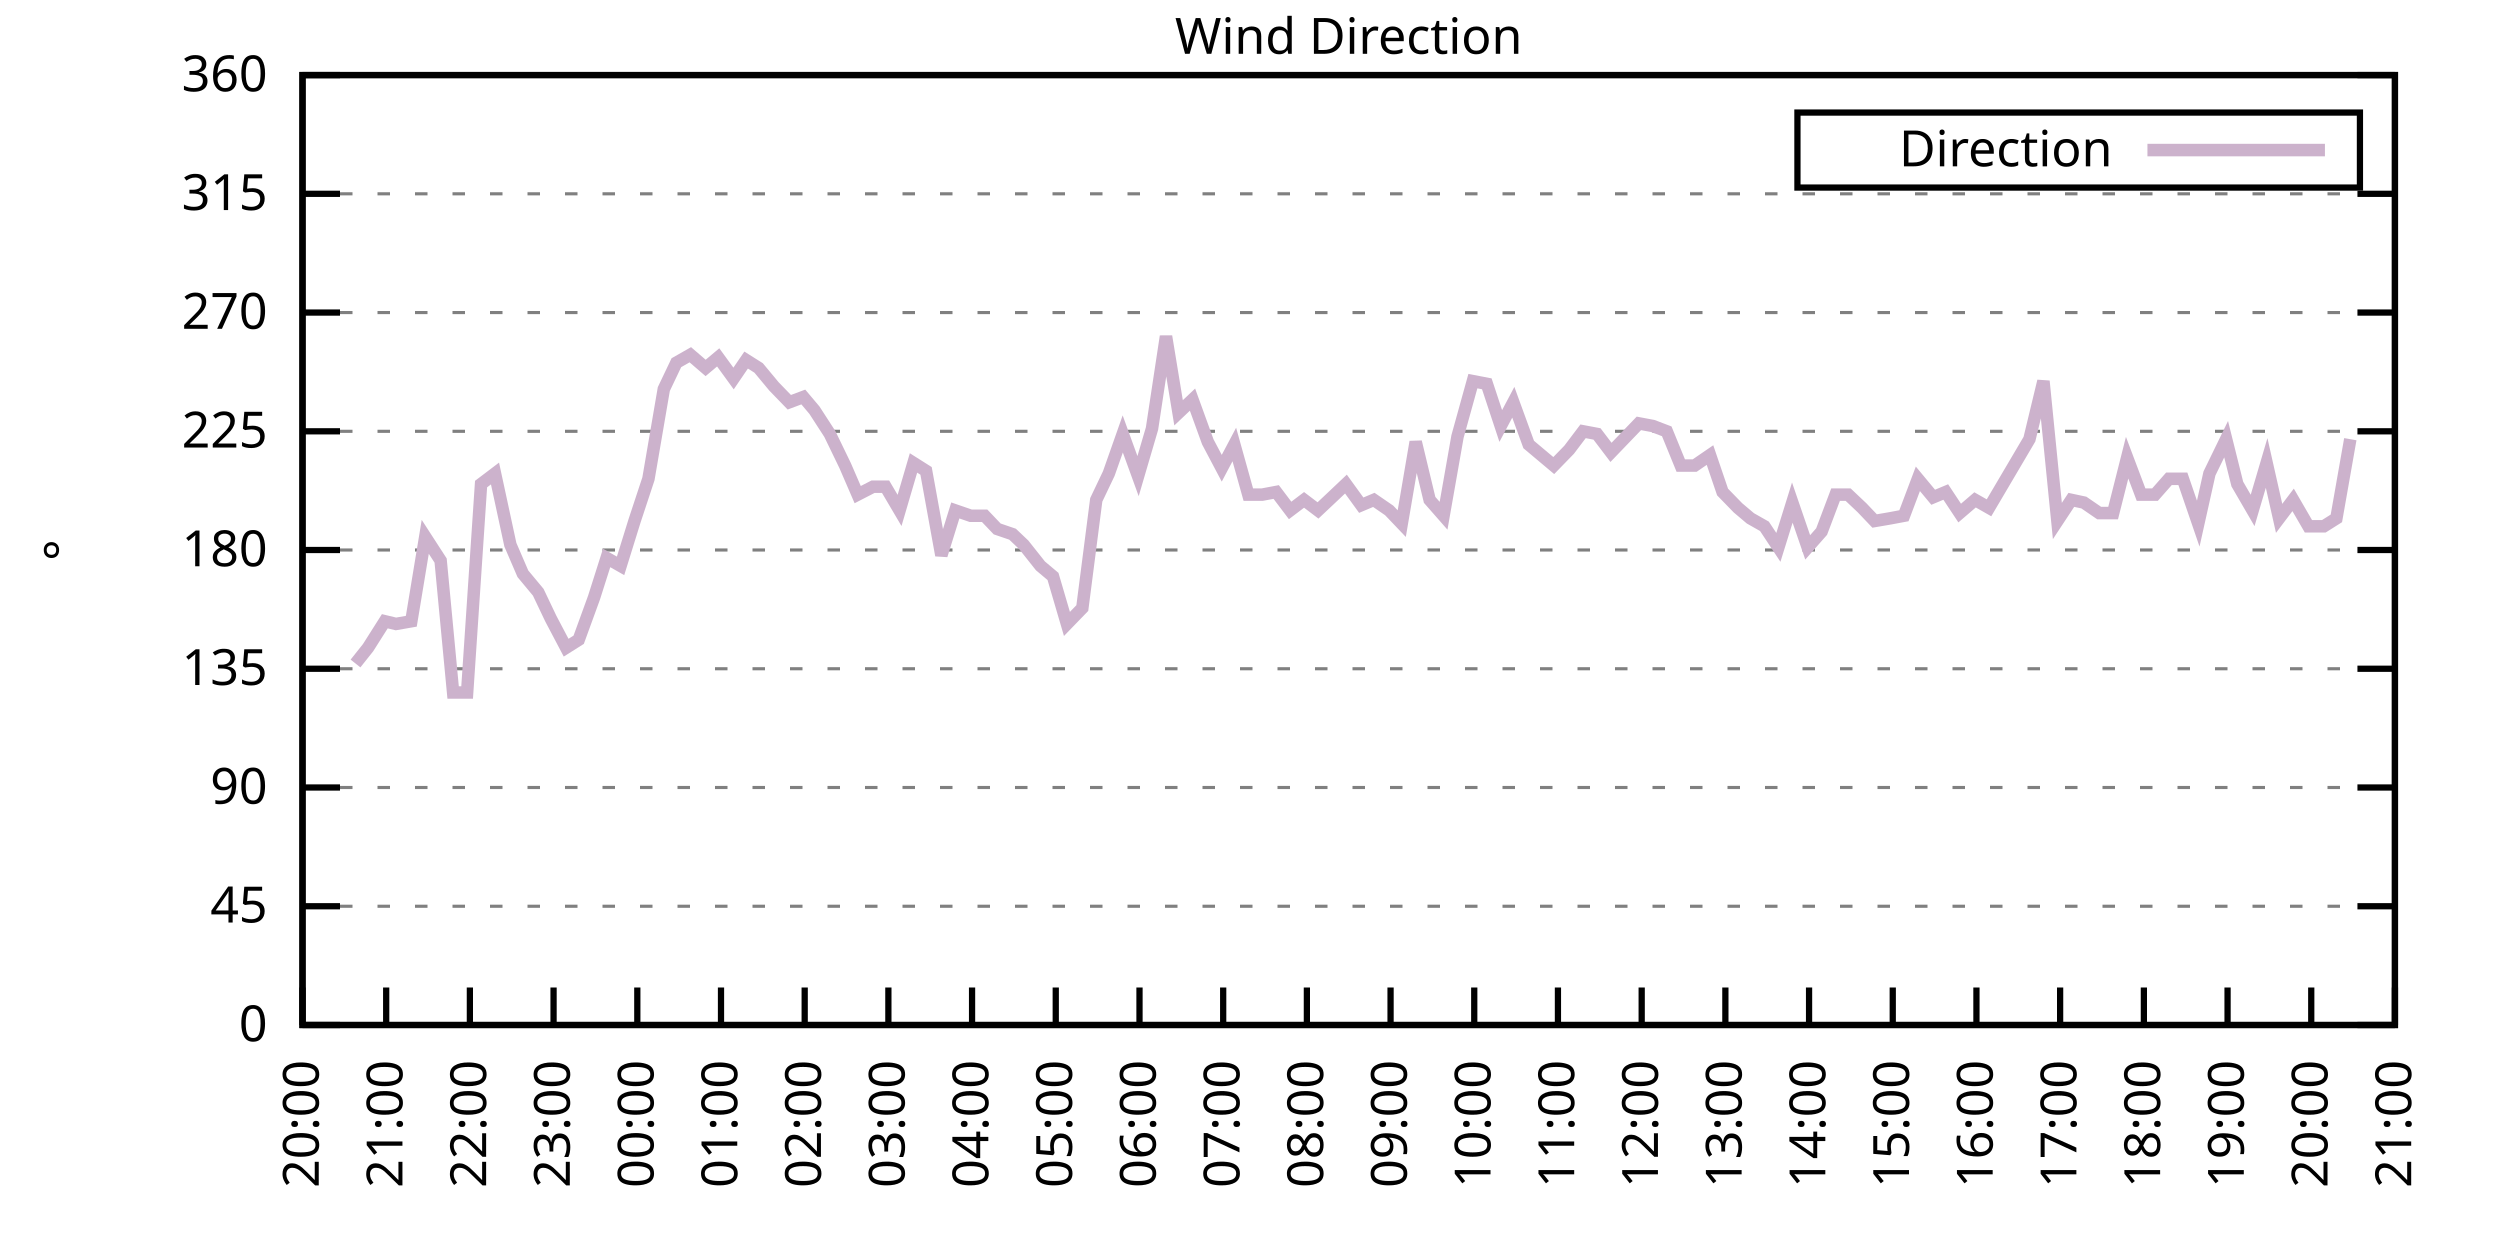
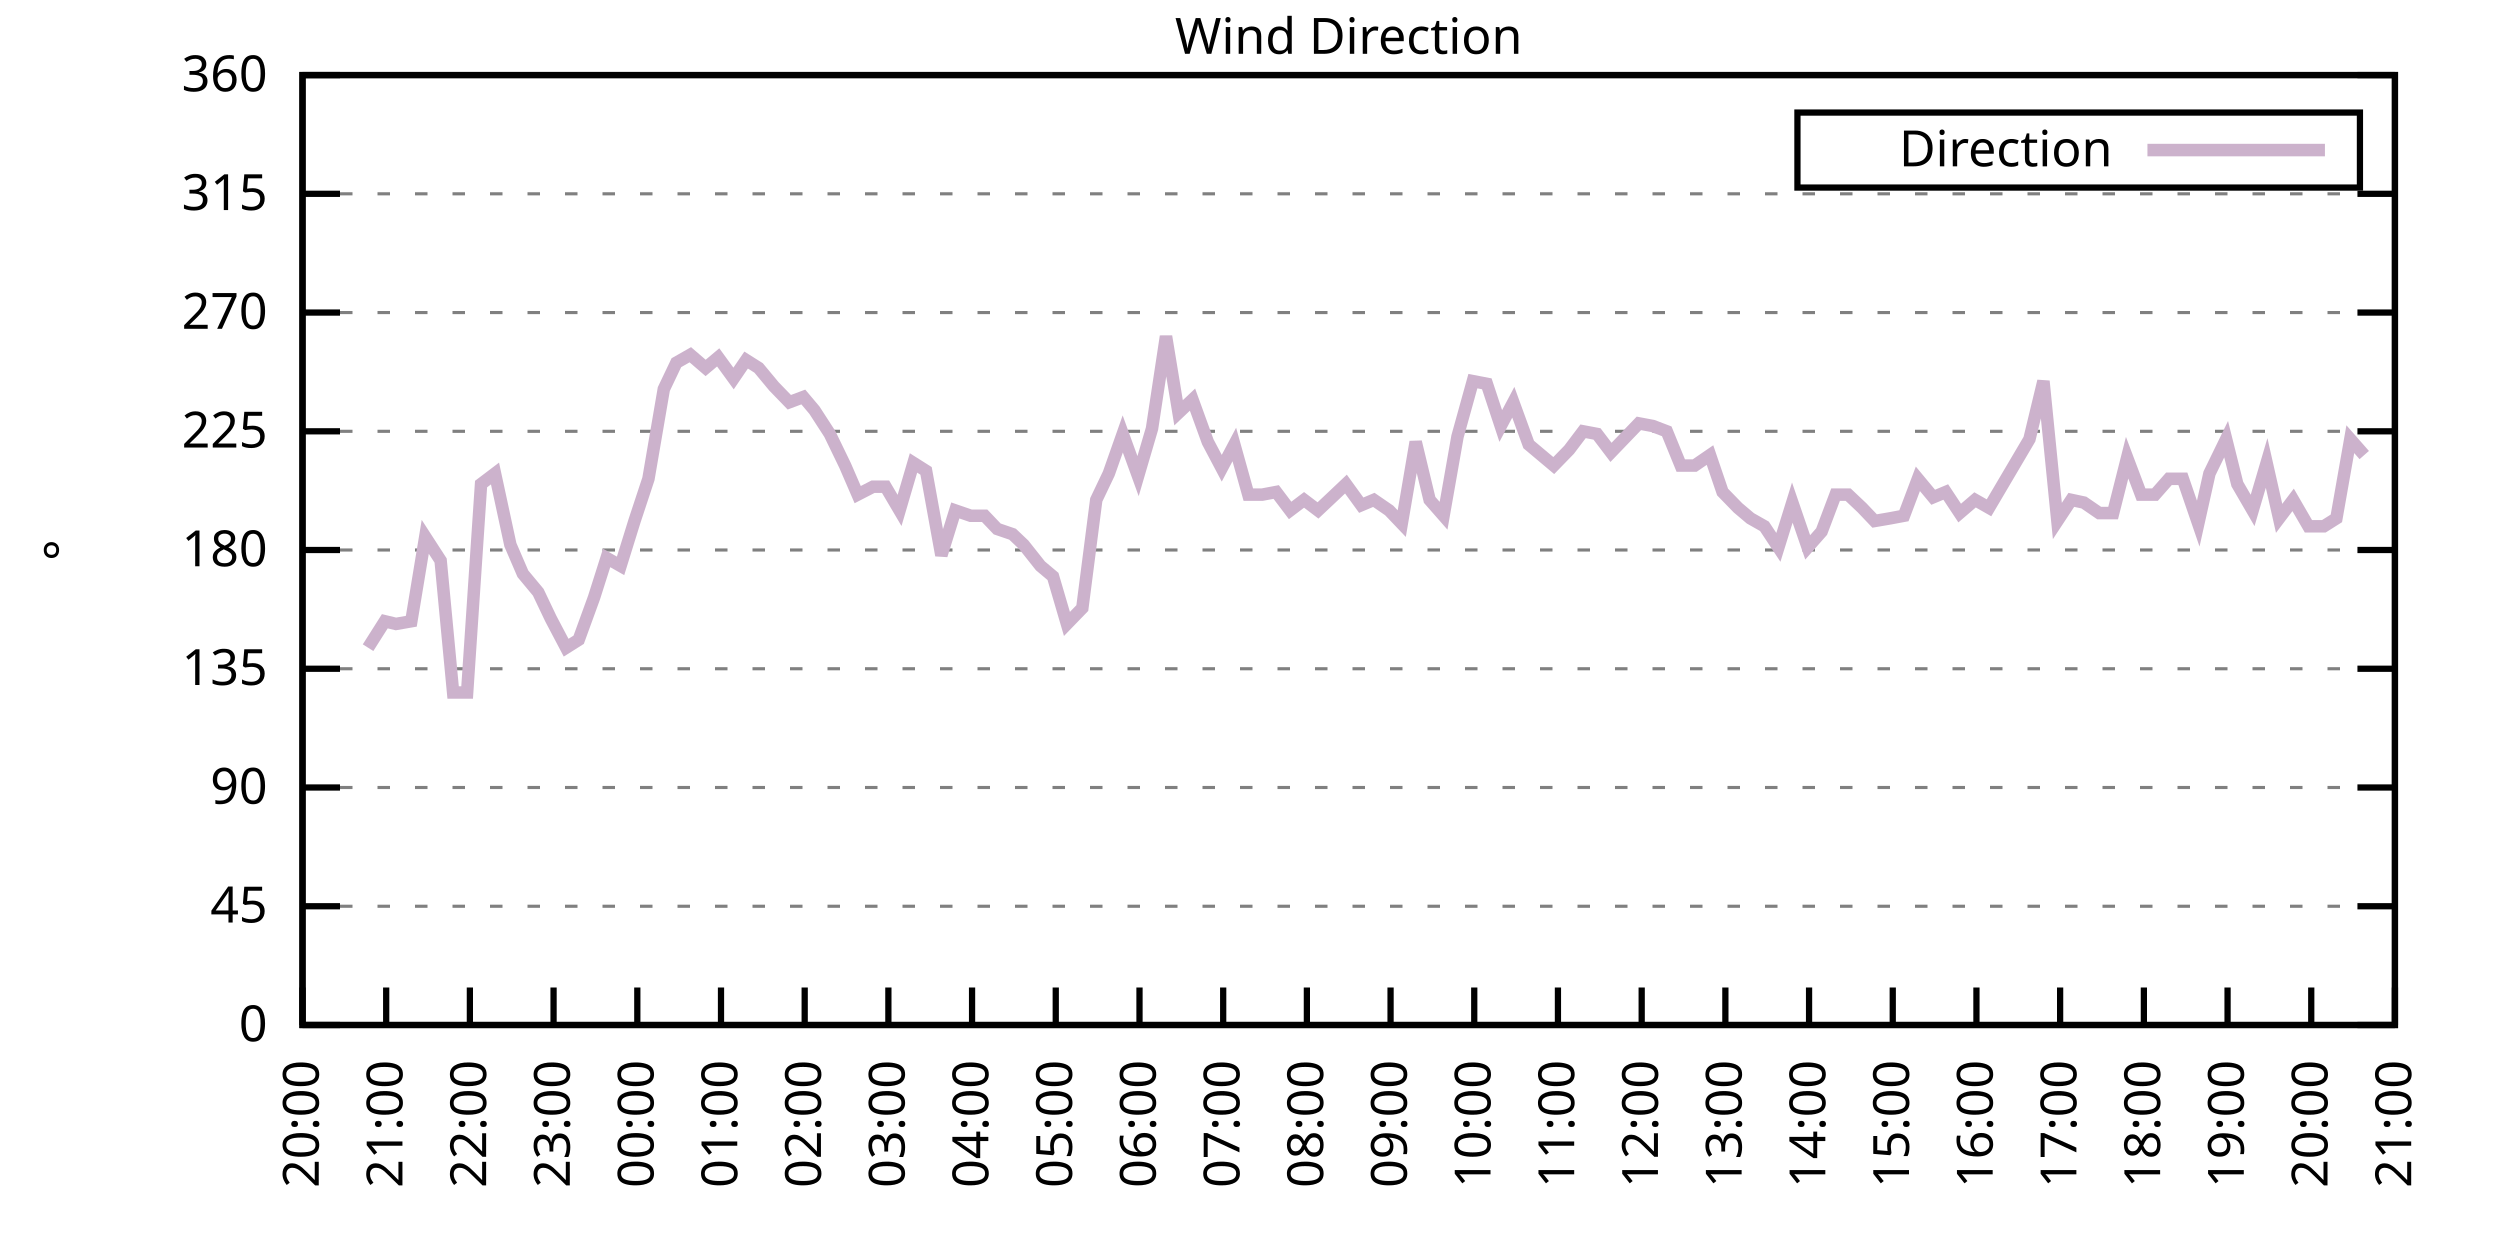
<svg xmlns="http://www.w3.org/2000/svg" xmlns:xlink="http://www.w3.org/1999/xlink" width="400" height="200" viewBox="0 0 400 200">
  <g id="gnuplot_canvas">
    <rect x="0" y="0" width="400" height="200" fill="none" />
    <defs>
      <circle id="gpDot" r="0.5" stroke-width="0.5" stroke="currentColor" />
      <path id="gpPt0" stroke-width="0.333" stroke="currentColor" d="M-1,0 h2 M0,-1 v2" />
      <path id="gpPt1" stroke-width="0.333" stroke="currentColor" d="M-1,-1 L1,1 M1,-1 L-1,1" />
      <path id="gpPt2" stroke-width="0.333" stroke="currentColor" d="M-1,0 L1,0 M0,-1 L0,1 M-1,-1 L1,1 M-1,1 L1,-1" />
      <rect id="gpPt3" stroke-width="0.333" stroke="currentColor" x="-1" y="-1" width="2" height="2" />
      <rect id="gpPt4" stroke-width="0.333" stroke="currentColor" fill="currentColor" x="-1" y="-1" width="2" height="2" />
      <circle id="gpPt5" stroke-width="0.333" stroke="currentColor" cx="0" cy="0" r="1" />
      <use xlink:href="#gpPt5" id="gpPt6" fill="currentColor" stroke="none" />
      <path id="gpPt7" stroke-width="0.333" stroke="currentColor" d="M0,-1.33 L-1.33,0.67 L1.33,0.67 z" />
      <use xlink:href="#gpPt7" id="gpPt8" fill="currentColor" stroke="none" />
      <use xlink:href="#gpPt7" id="gpPt9" stroke="currentColor" transform="rotate(180)" />
      <use xlink:href="#gpPt9" id="gpPt10" fill="currentColor" stroke="none" />
      <use xlink:href="#gpPt3" id="gpPt11" stroke="currentColor" transform="rotate(45)" />
      <use xlink:href="#gpPt11" id="gpPt12" fill="currentColor" stroke="none" />
      <path id="gpPt13" stroke-width="0.333" stroke="currentColor" d="M0,1.330 L1.265,0.411 L0.782,-1.067 L-0.782,-1.076 L-1.265,0.411 z" />
      <use xlink:href="#gpPt13" id="gpPt14" fill="currentColor" stroke="none" />
      <filter id="textbox" filterUnits="objectBoundingBox" x="0" y="0" height="1" width="1">
        <feFlood flood-color="white" flood-opacity="1" result="bgnd" />
        <feComposite in="SourceGraphic" in2="bgnd" operator="atop" />
      </filter>
      <filter id="greybox" filterUnits="objectBoundingBox" x="0" y="0" height="1" width="1">
        <feFlood flood-color="lightgrey" flood-opacity="1" result="grey" />
        <feComposite in="SourceGraphic" in2="grey" operator="atop" />
      </filter>
    </defs>
    <g fill="none" color="white" stroke="currentColor" stroke-width="1.00" stroke-linecap="butt" stroke-linejoin="miter">
</g>
    <g fill="none" color="black" stroke="currentColor" stroke-width="1.00" stroke-linecap="butt" stroke-linejoin="miter">
      <g stroke="none" shape-rendering="crispEdges">
        <polygon fill="rgb(255, 255, 255)" points="48.40,164.00 383.18,164.00 383.18,12.02 48.40,12.02 " />
      </g>
    </g>
    <g fill="none" color="black" stroke="currentColor" stroke-width="1.00" stroke-linecap="butt" stroke-linejoin="miter">
</g>
    <g fill="none" color="black" stroke="black" stroke-width="0.50" stroke-linecap="butt" stroke-linejoin="miter">
</g>
    <g fill="none" color="gray" stroke="currentColor" stroke-width="0.50" stroke-linecap="butt" stroke-linejoin="miter">
      <path stroke="gray" stroke-dasharray="2,4" class="gridline" d="M48.40,164.00 L383.19,164.00  " />
    </g>
    <g fill="none" color="gray" stroke="gray" stroke-width="1.00" stroke-linecap="butt" stroke-linejoin="miter">
</g>
    <g fill="none" color="black" stroke="currentColor" stroke-width="1.00" stroke-linecap="butt" stroke-linejoin="miter">
      <path stroke="black" d="M48.40,164.00 L54.40,164.00 M383.19,164.00 L377.19,164.00  " />
      <g transform="translate(42.80,166.60)" stroke="none" fill="black" font-family="Sans" font-size="8.00" text-anchor="end">
        <text>
          <tspan font-family="Sans"> 0</tspan>
        </text>
      </g>
    </g>
    <g fill="none" color="black" stroke="currentColor" stroke-width="1.00" stroke-linecap="butt" stroke-linejoin="miter">
</g>
    <g fill="none" color="black" stroke="black" stroke-width="0.50" stroke-linecap="butt" stroke-linejoin="miter">
</g>
    <g fill="none" color="gray" stroke="currentColor" stroke-width="0.50" stroke-linecap="butt" stroke-linejoin="miter">
      <path stroke="gray" stroke-dasharray="2,4" class="gridline" d="M48.40,145.00 L383.19,145.00  " />
    </g>
    <g fill="none" color="gray" stroke="gray" stroke-width="1.00" stroke-linecap="butt" stroke-linejoin="miter">
</g>
    <g fill="none" color="black" stroke="currentColor" stroke-width="1.00" stroke-linecap="butt" stroke-linejoin="miter">
      <path stroke="black" d="M48.40,145.00 L54.40,145.00 M383.19,145.00 L377.19,145.00  " />
      <g transform="translate(42.80,147.60)" stroke="none" fill="black" font-family="Sans" font-size="8.00" text-anchor="end">
        <text>
          <tspan font-family="Sans"> 45</tspan>
        </text>
      </g>
    </g>
    <g fill="none" color="black" stroke="currentColor" stroke-width="1.00" stroke-linecap="butt" stroke-linejoin="miter">
</g>
    <g fill="none" color="black" stroke="black" stroke-width="0.50" stroke-linecap="butt" stroke-linejoin="miter">
</g>
    <g fill="none" color="gray" stroke="currentColor" stroke-width="0.50" stroke-linecap="butt" stroke-linejoin="miter">
      <path stroke="gray" stroke-dasharray="2,4" class="gridline" d="M48.40,126.00 L383.19,126.00  " />
    </g>
    <g fill="none" color="gray" stroke="gray" stroke-width="1.00" stroke-linecap="butt" stroke-linejoin="miter">
</g>
    <g fill="none" color="black" stroke="currentColor" stroke-width="1.00" stroke-linecap="butt" stroke-linejoin="miter">
      <path stroke="black" d="M48.40,126.00 L54.40,126.00 M383.19,126.00 L377.19,126.00  " />
      <g transform="translate(42.80,128.60)" stroke="none" fill="black" font-family="Sans" font-size="8.00" text-anchor="end">
        <text>
          <tspan font-family="Sans"> 90</tspan>
        </text>
      </g>
    </g>
    <g fill="none" color="black" stroke="currentColor" stroke-width="1.00" stroke-linecap="butt" stroke-linejoin="miter">
</g>
    <g fill="none" color="black" stroke="black" stroke-width="0.50" stroke-linecap="butt" stroke-linejoin="miter">
</g>
    <g fill="none" color="gray" stroke="currentColor" stroke-width="0.50" stroke-linecap="butt" stroke-linejoin="miter">
      <path stroke="gray" stroke-dasharray="2,4" class="gridline" d="M48.40,107.00 L383.19,107.00  " />
    </g>
    <g fill="none" color="gray" stroke="gray" stroke-width="1.00" stroke-linecap="butt" stroke-linejoin="miter">
</g>
    <g fill="none" color="black" stroke="currentColor" stroke-width="1.00" stroke-linecap="butt" stroke-linejoin="miter">
      <path stroke="black" d="M48.40,107.00 L54.40,107.00 M383.19,107.00 L377.19,107.00  " />
      <g transform="translate(42.80,109.60)" stroke="none" fill="black" font-family="Sans" font-size="8.00" text-anchor="end">
        <text>
          <tspan font-family="Sans"> 135</tspan>
        </text>
      </g>
    </g>
    <g fill="none" color="black" stroke="currentColor" stroke-width="1.00" stroke-linecap="butt" stroke-linejoin="miter">
</g>
    <g fill="none" color="black" stroke="black" stroke-width="0.50" stroke-linecap="butt" stroke-linejoin="miter">
</g>
    <g fill="none" color="gray" stroke="currentColor" stroke-width="0.50" stroke-linecap="butt" stroke-linejoin="miter">
      <path stroke="gray" stroke-dasharray="2,4" class="gridline" d="M48.40,88.00 L383.19,88.00  " />
    </g>
    <g fill="none" color="gray" stroke="gray" stroke-width="1.00" stroke-linecap="butt" stroke-linejoin="miter">
</g>
    <g fill="none" color="black" stroke="currentColor" stroke-width="1.00" stroke-linecap="butt" stroke-linejoin="miter">
      <path stroke="black" d="M48.40,88.00 L54.40,88.00 M383.19,88.00 L377.19,88.00  " />
      <g transform="translate(42.80,90.60)" stroke="none" fill="black" font-family="Sans" font-size="8.00" text-anchor="end">
        <text>
          <tspan font-family="Sans"> 180</tspan>
        </text>
      </g>
    </g>
    <g fill="none" color="black" stroke="currentColor" stroke-width="1.00" stroke-linecap="butt" stroke-linejoin="miter">
</g>
    <g fill="none" color="black" stroke="black" stroke-width="0.50" stroke-linecap="butt" stroke-linejoin="miter">
</g>
    <g fill="none" color="gray" stroke="currentColor" stroke-width="0.50" stroke-linecap="butt" stroke-linejoin="miter">
      <path stroke="gray" stroke-dasharray="2,4" class="gridline" d="M48.40,69.01 L383.19,69.01  " />
    </g>
    <g fill="none" color="gray" stroke="gray" stroke-width="1.00" stroke-linecap="butt" stroke-linejoin="miter">
</g>
    <g fill="none" color="black" stroke="currentColor" stroke-width="1.00" stroke-linecap="butt" stroke-linejoin="miter">
      <path stroke="black" d="M48.40,69.01 L54.40,69.01 M383.19,69.01 L377.19,69.01  " />
      <g transform="translate(42.80,71.61)" stroke="none" fill="black" font-family="Sans" font-size="8.00" text-anchor="end">
        <text>
          <tspan font-family="Sans"> 225</tspan>
        </text>
      </g>
    </g>
    <g fill="none" color="black" stroke="currentColor" stroke-width="1.00" stroke-linecap="butt" stroke-linejoin="miter">
</g>
    <g fill="none" color="black" stroke="black" stroke-width="0.50" stroke-linecap="butt" stroke-linejoin="miter">
</g>
    <g fill="none" color="gray" stroke="currentColor" stroke-width="0.50" stroke-linecap="butt" stroke-linejoin="miter">
      <path stroke="gray" stroke-dasharray="2,4" class="gridline" d="M48.40,50.01 L383.19,50.01  " />
    </g>
    <g fill="none" color="gray" stroke="gray" stroke-width="1.00" stroke-linecap="butt" stroke-linejoin="miter">
</g>
    <g fill="none" color="black" stroke="currentColor" stroke-width="1.00" stroke-linecap="butt" stroke-linejoin="miter">
      <path stroke="black" d="M48.40,50.01 L54.40,50.01 M383.19,50.01 L377.19,50.01  " />
      <g transform="translate(42.80,52.61)" stroke="none" fill="black" font-family="Sans" font-size="8.00" text-anchor="end">
        <text>
          <tspan font-family="Sans"> 270</tspan>
        </text>
      </g>
    </g>
    <g fill="none" color="black" stroke="currentColor" stroke-width="1.00" stroke-linecap="butt" stroke-linejoin="miter">
</g>
    <g fill="none" color="black" stroke="black" stroke-width="0.50" stroke-linecap="butt" stroke-linejoin="miter">
</g>
    <g fill="none" color="gray" stroke="currentColor" stroke-width="0.50" stroke-linecap="butt" stroke-linejoin="miter">
      <path stroke="gray" stroke-dasharray="2,4" class="gridline" d="M48.40,31.01 L383.19,31.01  " />
    </g>
    <g fill="none" color="gray" stroke="gray" stroke-width="1.00" stroke-linecap="butt" stroke-linejoin="miter">
</g>
    <g fill="none" color="black" stroke="currentColor" stroke-width="1.00" stroke-linecap="butt" stroke-linejoin="miter">
      <path stroke="black" d="M48.40,31.01 L54.40,31.01 M383.19,31.01 L377.19,31.01  " />
      <g transform="translate(42.80,33.61)" stroke="none" fill="black" font-family="Sans" font-size="8.00" text-anchor="end">
        <text>
          <tspan font-family="Sans"> 315</tspan>
        </text>
      </g>
    </g>
    <g fill="none" color="black" stroke="currentColor" stroke-width="1.00" stroke-linecap="butt" stroke-linejoin="miter">
</g>
    <g fill="none" color="black" stroke="black" stroke-width="0.50" stroke-linecap="butt" stroke-linejoin="miter">
</g>
    <g fill="none" color="gray" stroke="currentColor" stroke-width="0.50" stroke-linecap="butt" stroke-linejoin="miter">
      <path stroke="gray" stroke-dasharray="2,4" class="gridline" d="M48.40,12.01 L383.19,12.01  " />
    </g>
    <g fill="none" color="gray" stroke="gray" stroke-width="1.00" stroke-linecap="butt" stroke-linejoin="miter">
</g>
    <g fill="none" color="black" stroke="currentColor" stroke-width="1.00" stroke-linecap="butt" stroke-linejoin="miter">
      <path stroke="black" d="M48.40,12.01 L54.40,12.01 M383.19,12.01 L377.19,12.01  " />
      <g transform="translate(42.80,14.61)" stroke="none" fill="black" font-family="Sans" font-size="8.00" text-anchor="end">
        <text>
          <tspan font-family="Sans"> 360</tspan>
        </text>
      </g>
    </g>
    <g fill="none" color="black" stroke="currentColor" stroke-width="1.00" stroke-linecap="butt" stroke-linejoin="miter">
      <path stroke="black" d="M48.40,164.00 L48.40,158.00  " />
      <g transform="translate(51.00,169.60) rotate(270.00)" stroke="none" fill="black" font-family="Sans" font-size="8.00" text-anchor="end">
        <text>
          <tspan font-family="Sans">20:00</tspan>
        </text>
      </g>
    </g>
    <g fill="none" color="black" stroke="currentColor" stroke-width="1.00" stroke-linecap="butt" stroke-linejoin="miter">
      <path stroke="black" d="M61.79,164.00 L61.79,158.00  " />
      <g transform="translate(64.39,169.60) rotate(270.00)" stroke="none" fill="black" font-family="Sans" font-size="8.00" text-anchor="end">
        <text>
          <tspan font-family="Sans">21:00</tspan>
        </text>
      </g>
    </g>
    <g fill="none" color="black" stroke="currentColor" stroke-width="1.00" stroke-linecap="butt" stroke-linejoin="miter">
      <path stroke="black" d="M75.18,164.00 L75.18,158.00  " />
      <g transform="translate(77.78,169.60) rotate(270.00)" stroke="none" fill="black" font-family="Sans" font-size="8.00" text-anchor="end">
        <text>
          <tspan font-family="Sans">22:00</tspan>
        </text>
      </g>
    </g>
    <g fill="none" color="black" stroke="currentColor" stroke-width="1.00" stroke-linecap="butt" stroke-linejoin="miter">
      <path stroke="black" d="M88.57,164.00 L88.57,158.00  " />
      <g transform="translate(91.17,169.60) rotate(270.00)" stroke="none" fill="black" font-family="Sans" font-size="8.00" text-anchor="end">
        <text>
          <tspan font-family="Sans">23:00</tspan>
        </text>
      </g>
    </g>
    <g fill="none" color="black" stroke="currentColor" stroke-width="1.00" stroke-linecap="butt" stroke-linejoin="miter">
      <path stroke="black" d="M101.97,164.00 L101.97,158.00  " />
      <g transform="translate(104.57,169.60) rotate(270.00)" stroke="none" fill="black" font-family="Sans" font-size="8.00" text-anchor="end">
        <text>
          <tspan font-family="Sans">00:00</tspan>
        </text>
      </g>
    </g>
    <g fill="none" color="black" stroke="currentColor" stroke-width="1.00" stroke-linecap="butt" stroke-linejoin="miter">
      <path stroke="black" d="M115.36,164.00 L115.36,158.00  " />
      <g transform="translate(117.96,169.60) rotate(270.00)" stroke="none" fill="black" font-family="Sans" font-size="8.00" text-anchor="end">
        <text>
          <tspan font-family="Sans">01:00</tspan>
        </text>
      </g>
    </g>
    <g fill="none" color="black" stroke="currentColor" stroke-width="1.00" stroke-linecap="butt" stroke-linejoin="miter">
      <path stroke="black" d="M128.75,164.00 L128.75,158.00  " />
      <g transform="translate(131.35,169.60) rotate(270.00)" stroke="none" fill="black" font-family="Sans" font-size="8.00" text-anchor="end">
        <text>
          <tspan font-family="Sans">02:00</tspan>
        </text>
      </g>
    </g>
    <g fill="none" color="black" stroke="currentColor" stroke-width="1.00" stroke-linecap="butt" stroke-linejoin="miter">
      <path stroke="black" d="M142.14,164.00 L142.14,158.00  " />
      <g transform="translate(144.74,169.60) rotate(270.00)" stroke="none" fill="black" font-family="Sans" font-size="8.00" text-anchor="end">
        <text>
          <tspan font-family="Sans">03:00</tspan>
        </text>
      </g>
    </g>
    <g fill="none" color="black" stroke="currentColor" stroke-width="1.00" stroke-linecap="butt" stroke-linejoin="miter">
      <path stroke="black" d="M155.53,164.00 L155.53,158.00  " />
      <g transform="translate(158.13,169.60) rotate(270.00)" stroke="none" fill="black" font-family="Sans" font-size="8.00" text-anchor="end">
        <text>
          <tspan font-family="Sans">04:00</tspan>
        </text>
      </g>
    </g>
    <g fill="none" color="black" stroke="currentColor" stroke-width="1.00" stroke-linecap="butt" stroke-linejoin="miter">
      <path stroke="black" d="M168.92,164.00 L168.92,158.00  " />
      <g transform="translate(171.52,169.60) rotate(270.00)" stroke="none" fill="black" font-family="Sans" font-size="8.00" text-anchor="end">
        <text>
          <tspan font-family="Sans">05:00</tspan>
        </text>
      </g>
    </g>
    <g fill="none" color="black" stroke="currentColor" stroke-width="1.00" stroke-linecap="butt" stroke-linejoin="miter">
      <path stroke="black" d="M182.32,164.00 L182.32,158.00  " />
      <g transform="translate(184.92,169.60) rotate(270.00)" stroke="none" fill="black" font-family="Sans" font-size="8.00" text-anchor="end">
        <text>
          <tspan font-family="Sans">06:00</tspan>
        </text>
      </g>
    </g>
    <g fill="none" color="black" stroke="currentColor" stroke-width="1.00" stroke-linecap="butt" stroke-linejoin="miter">
      <path stroke="black" d="M195.71,164.00 L195.71,158.00  " />
      <g transform="translate(198.31,169.60) rotate(270.00)" stroke="none" fill="black" font-family="Sans" font-size="8.00" text-anchor="end">
        <text>
          <tspan font-family="Sans">07:00</tspan>
        </text>
      </g>
    </g>
    <g fill="none" color="black" stroke="currentColor" stroke-width="1.00" stroke-linecap="butt" stroke-linejoin="miter">
      <path stroke="black" d="M209.10,164.00 L209.10,158.00  " />
      <g transform="translate(211.70,169.60) rotate(270.00)" stroke="none" fill="black" font-family="Sans" font-size="8.00" text-anchor="end">
        <text>
          <tspan font-family="Sans">08:00</tspan>
        </text>
      </g>
    </g>
    <g fill="none" color="black" stroke="currentColor" stroke-width="1.00" stroke-linecap="butt" stroke-linejoin="miter">
      <path stroke="black" d="M222.49,164.00 L222.49,158.00  " />
      <g transform="translate(225.09,169.60) rotate(270.00)" stroke="none" fill="black" font-family="Sans" font-size="8.00" text-anchor="end">
        <text>
          <tspan font-family="Sans">09:00</tspan>
        </text>
      </g>
    </g>
    <g fill="none" color="black" stroke="currentColor" stroke-width="1.00" stroke-linecap="butt" stroke-linejoin="miter">
      <path stroke="black" d="M235.88,164.00 L235.88,158.00  " />
      <g transform="translate(238.48,169.60) rotate(270.00)" stroke="none" fill="black" font-family="Sans" font-size="8.00" text-anchor="end">
        <text>
          <tspan font-family="Sans">10:00</tspan>
        </text>
      </g>
    </g>
    <g fill="none" color="black" stroke="currentColor" stroke-width="1.00" stroke-linecap="butt" stroke-linejoin="miter">
      <path stroke="black" d="M249.27,164.00 L249.27,158.00  " />
      <g transform="translate(251.87,169.60) rotate(270.00)" stroke="none" fill="black" font-family="Sans" font-size="8.00" text-anchor="end">
        <text>
          <tspan font-family="Sans">11:00</tspan>
        </text>
      </g>
    </g>
    <g fill="none" color="black" stroke="currentColor" stroke-width="1.00" stroke-linecap="butt" stroke-linejoin="miter">
      <path stroke="black" d="M262.67,164.00 L262.67,158.00  " />
      <g transform="translate(265.27,169.60) rotate(270.00)" stroke="none" fill="black" font-family="Sans" font-size="8.00" text-anchor="end">
        <text>
          <tspan font-family="Sans">12:00</tspan>
        </text>
      </g>
    </g>
    <g fill="none" color="black" stroke="currentColor" stroke-width="1.00" stroke-linecap="butt" stroke-linejoin="miter">
      <path stroke="black" d="M276.06,164.00 L276.06,158.00  " />
      <g transform="translate(278.66,169.60) rotate(270.00)" stroke="none" fill="black" font-family="Sans" font-size="8.00" text-anchor="end">
        <text>
          <tspan font-family="Sans">13:00</tspan>
        </text>
      </g>
    </g>
    <g fill="none" color="black" stroke="currentColor" stroke-width="1.00" stroke-linecap="butt" stroke-linejoin="miter">
      <path stroke="black" d="M289.45,164.00 L289.45,158.00  " />
      <g transform="translate(292.05,169.60) rotate(270.00)" stroke="none" fill="black" font-family="Sans" font-size="8.00" text-anchor="end">
        <text>
          <tspan font-family="Sans">14:00</tspan>
        </text>
      </g>
    </g>
    <g fill="none" color="black" stroke="currentColor" stroke-width="1.00" stroke-linecap="butt" stroke-linejoin="miter">
      <path stroke="black" d="M302.84,164.00 L302.84,158.00  " />
      <g transform="translate(305.44,169.60) rotate(270.00)" stroke="none" fill="black" font-family="Sans" font-size="8.00" text-anchor="end">
        <text>
          <tspan font-family="Sans">15:00</tspan>
        </text>
      </g>
    </g>
    <g fill="none" color="black" stroke="currentColor" stroke-width="1.00" stroke-linecap="butt" stroke-linejoin="miter">
      <path stroke="black" d="M316.23,164.00 L316.23,158.00  " />
      <g transform="translate(318.83,169.60) rotate(270.00)" stroke="none" fill="black" font-family="Sans" font-size="8.00" text-anchor="end">
        <text>
          <tspan font-family="Sans">16:00</tspan>
        </text>
      </g>
    </g>
    <g fill="none" color="black" stroke="currentColor" stroke-width="1.00" stroke-linecap="butt" stroke-linejoin="miter">
      <path stroke="black" d="M329.62,164.00 L329.62,158.00  " />
      <g transform="translate(332.22,169.60) rotate(270.00)" stroke="none" fill="black" font-family="Sans" font-size="8.00" text-anchor="end">
        <text>
          <tspan font-family="Sans">17:00</tspan>
        </text>
      </g>
    </g>
    <g fill="none" color="black" stroke="currentColor" stroke-width="1.00" stroke-linecap="butt" stroke-linejoin="miter">
      <path stroke="black" d="M343.02,164.00 L343.02,158.00  " />
      <g transform="translate(345.62,169.60) rotate(270.00)" stroke="none" fill="black" font-family="Sans" font-size="8.00" text-anchor="end">
        <text>
          <tspan font-family="Sans">18:00</tspan>
        </text>
      </g>
    </g>
    <g fill="none" color="black" stroke="currentColor" stroke-width="1.00" stroke-linecap="butt" stroke-linejoin="miter">
      <path stroke="black" d="M356.41,164.00 L356.41,158.00  " />
      <g transform="translate(359.01,169.60) rotate(270.00)" stroke="none" fill="black" font-family="Sans" font-size="8.00" text-anchor="end">
        <text>
          <tspan font-family="Sans">19:00</tspan>
        </text>
      </g>
    </g>
    <g fill="none" color="black" stroke="currentColor" stroke-width="1.00" stroke-linecap="butt" stroke-linejoin="miter">
      <path stroke="black" d="M369.80,164.00 L369.80,158.00  " />
      <g transform="translate(372.40,169.60) rotate(270.00)" stroke="none" fill="black" font-family="Sans" font-size="8.00" text-anchor="end">
        <text>
          <tspan font-family="Sans">20:00</tspan>
        </text>
      </g>
    </g>
    <g fill="none" color="black" stroke="currentColor" stroke-width="1.00" stroke-linecap="butt" stroke-linejoin="miter">
      <path stroke="black" d="M383.19,164.00 L383.19,158.00  " />
      <g transform="translate(385.79,169.60) rotate(270.00)" stroke="none" fill="black" font-family="Sans" font-size="8.00" text-anchor="end">
        <text>
          <tspan font-family="Sans">21:00</tspan>
        </text>
      </g>
    </g>
    <g fill="none" color="black" stroke="currentColor" stroke-width="1.00" stroke-linecap="butt" stroke-linejoin="miter">
</g>
    <g fill="none" color="black" stroke="currentColor" stroke-width="1.00" stroke-linecap="butt" stroke-linejoin="miter">
      <path stroke="black" d="M48.40,12.01 L48.40,164.00 L383.19,164.00 L383.19,12.01 L48.40,12.01 Z  " />
    </g>
    <g fill="none" color="black" stroke="currentColor" stroke-width="1.00" stroke-linecap="butt" stroke-linejoin="miter">
</g>
    <g fill="none" color="black" stroke="currentColor" stroke-width="1.00" stroke-linecap="butt" stroke-linejoin="miter">
      <path stroke="black" d="M287.59,30.01 L287.59,18.01 L377.59,18.01 L377.59,30.01 L287.59,30.01 Z  " />
    </g>
    <g id="Wind_direction_plot_1">
      <g fill="none" color="white" stroke="black" stroke-width="2.00" stroke-linecap="butt" stroke-linejoin="miter">
</g>
      <g fill="none" color="black" stroke="currentColor" stroke-width="2.00" stroke-linecap="butt" stroke-linejoin="miter">
        <g transform="translate(337.99,26.61)" stroke="none" fill="black" font-family="Sans" font-size="8.00" text-anchor="end">
          <text>
            <tspan font-family="Sans">Direction</tspan>
          </text>
        </g>
      </g>
      <g fill="none" color="black" stroke="currentColor" stroke-width="2.00" stroke-linecap="butt" stroke-linejoin="miter">
-         <path stroke="rgb(204, 178, 204)" d="M343.59,24.01 L371.99,24.01 M56.88,106.16 L58.89,103.63 L61.57,99.40 L63.35,99.83 L65.81,99.40 L68.04,85.89   L70.50,89.69 L72.50,110.80 L74.74,110.80 L76.97,77.45 L79.20,75.76 L81.66,87.16 L83.66,91.80 L86.12,94.76   L88.13,98.98 L90.58,103.63 L92.59,102.36 L95.05,95.60 L97.06,89.27 L99.29,90.54 L101.52,83.36 L103.75,76.61   L106.21,62.25 L108.22,58.03 L110.45,56.76 L112.90,58.87 L114.91,57.18 L117.37,60.56 L119.38,57.61 L121.38,58.87   L123.84,61.83 L126.29,64.36 L128.53,63.52 L130.31,65.63 L132.77,69.43 L135.22,74.49 L137.23,79.14 L139.69,77.87   L141.69,77.87 L143.93,81.67 L146.16,74.07 L148.17,75.34 L150.62,88.85 L152.85,81.67 L155.31,82.52 L157.54,82.52   L159.55,84.63 L162.01,85.47 L163.79,87.16 L166.47,90.54 L168.48,92.23 L170.71,99.83 L173.17,97.29 L175.40,79.98   L177.41,75.76 L179.64,69.43 L182.09,76.18 L184.32,68.58 L186.56,53.81 L188.57,66.05 L190.80,63.94 L193.25,70.70   L195.48,74.92 L197.49,71.12 L199.73,79.14 L201.96,79.14 L204.19,78.72 L206.42,81.67 L208.65,79.98 L210.88,81.67   L213.12,79.56 L215.35,77.45 L217.80,80.83 L219.81,79.98 L222.27,81.67 L224.28,83.78 L226.51,70.70 L228.74,79.98   L230.97,82.52 L233.20,69.85 L235.66,60.98 L237.89,61.41 L240.12,68.16 L242.13,64.36 L244.59,71.12 L246.60,72.81   L248.60,74.49 L251.06,71.96 L253.29,69.01 L255.52,69.43 L257.76,72.38 L262.22,67.74 L264.45,68.16 L266.68,69.01   L268.92,74.49 L271.15,74.49 L273.60,72.81 L275.61,78.72 L278.07,81.25 L280.07,82.94 L282.31,84.21 L284.54,87.58   L286.77,80.41 L289.23,87.58 L291.46,85.05 L293.69,79.14 L295.70,79.14 L297.93,81.25 L299.94,83.36 L302.39,82.94   L304.63,82.52 L306.86,76.61 L309.31,79.56 L311.32,78.72 L313.55,82.09 L316.01,79.98 L318.24,81.25 L324.71,70.27   L326.95,60.98 L329.18,83.36 L331.41,79.98 L333.42,80.41 L335.87,82.09 L338.10,82.09 L340.34,73.23 L342.57,79.14   L344.80,79.14 L347.03,76.61 L349.26,76.61 L351.72,83.78 L353.51,75.76 L356.18,70.27 L357.97,77.45 L360.42,81.67   L362.66,74.07 L364.66,82.94 L366.90,79.98 L369.35,84.21 L371.81,84.21 L373.82,82.94 L376.05,70.27  " />
+         <path stroke="rgb(204, 178, 204)" d="M343.59,24.01 L371.99,24.01 M58.89,103.63 L61.57,99.40 L63.35,99.83 L65.81,99.40 L68.04,85.89 L70.50,89.69   L72.50,110.80 L74.74,110.80 L76.97,77.45 L79.20,75.76 L81.66,87.16 L83.66,91.80 L86.12,94.76 L88.13,98.98   L90.58,103.63 L92.59,102.36 L95.05,95.60 L97.06,89.27 L99.29,90.54 L101.52,83.36 L103.75,76.61 L106.21,62.25   L108.22,58.03 L110.45,56.76 L112.90,58.87 L114.91,57.18 L117.37,60.56 L119.38,57.61 L121.38,58.87 L123.84,61.83   L126.29,64.36 L128.53,63.52 L130.31,65.63 L132.77,69.43 L135.22,74.49 L137.23,79.14 L139.69,77.87 L141.69,77.87   L143.93,81.67 L146.16,74.07 L148.17,75.34 L150.62,88.85 L152.85,81.67 L155.31,82.52 L157.54,82.52 L159.55,84.63   L162.01,85.47 L163.79,87.16 L166.47,90.54 L168.48,92.23 L170.71,99.83 L173.17,97.29 L175.40,79.98 L177.41,75.76   L179.64,69.43 L182.09,76.18 L184.32,68.58 L186.56,53.81 L188.57,66.05 L190.80,63.94 L193.25,70.70 L195.48,74.92   L197.49,71.12 L199.73,79.14 L201.96,79.14 L204.19,78.72 L206.42,81.67 L208.65,79.98 L210.88,81.67 L213.12,79.56   L215.35,77.45 L217.80,80.83 L219.81,79.98 L222.27,81.67 L224.28,83.78 L226.51,70.70 L228.74,79.98 L230.97,82.52   L233.20,69.85 L235.66,60.98 L237.89,61.41 L240.12,68.16 L242.13,64.36 L244.59,71.12 L246.60,72.81 L248.60,74.49   L251.06,71.96 L253.29,69.01 L255.52,69.43 L257.76,72.38 L262.22,67.74 L264.45,68.16 L266.68,69.01 L268.92,74.49   L271.15,74.49 L273.60,72.81 L275.61,78.72 L278.07,81.25 L280.07,82.94 L282.31,84.21 L284.54,87.58 L286.77,80.41   L289.23,87.58 L291.46,85.05 L293.69,79.14 L295.70,79.14 L297.93,81.25 L299.94,83.36 L302.39,82.94 L304.63,82.52   L306.86,76.61 L309.31,79.56 L311.32,78.72 L313.55,82.09 L316.01,79.98 L318.24,81.25 L324.71,70.27 L326.95,60.98   L329.18,83.36 L331.41,79.98 L333.42,80.41 L335.87,82.09 L338.10,82.09 L340.34,73.23 L342.57,79.14 L344.80,79.14   L347.03,76.61 L349.26,76.61 L351.72,83.78 L353.51,75.76 L356.18,70.27 L357.97,77.45 L360.42,81.67 L362.66,74.07   L364.66,82.94 L366.90,79.98 L369.35,84.21 L371.81,84.21 L373.82,82.94 L376.05,70.27 L378.28,72.81  " />
      </g>
    </g>
    <g fill="none" color="black" stroke="currentColor" stroke-width="2.00" stroke-linecap="butt" stroke-linejoin="miter">
</g>
    <g fill="none" color="black" stroke="black" stroke-width="1.00" stroke-linecap="butt" stroke-linejoin="miter">
</g>
    <g fill="none" color="black" stroke="currentColor" stroke-width="1.00" stroke-linecap="butt" stroke-linejoin="miter">
      <path stroke="black" d="M48.40,12.01 L48.40,164.00 L383.19,164.00 L383.19,12.01 L48.40,12.01 Z  " />
      <g transform="translate(12.80,88.01) rotate(270.00)" stroke="none" fill="black" font-family="Sans" font-size="8.00" text-anchor="middle">
        <text>
          <tspan font-family="Sans">°</tspan>
        </text>
      </g>
    </g>
    <g fill="none" color="black" stroke="currentColor" stroke-width="1.00" stroke-linecap="butt" stroke-linejoin="miter">
</g>
    <g fill="none" color="black" stroke="currentColor" stroke-width="1.00" stroke-linecap="butt" stroke-linejoin="miter">
      <g transform="translate(215.79,8.61)" stroke="none" fill="black" font-family="Sans" font-size="8.00" text-anchor="middle">
        <text>
          <tspan font-family="Sans">Wind Direction</tspan>
        </text>
      </g>
    </g>
    <g fill="none" color="black" stroke="currentColor" stroke-width="1.00" stroke-linecap="butt" stroke-linejoin="miter">
</g>
  </g>
</svg>
